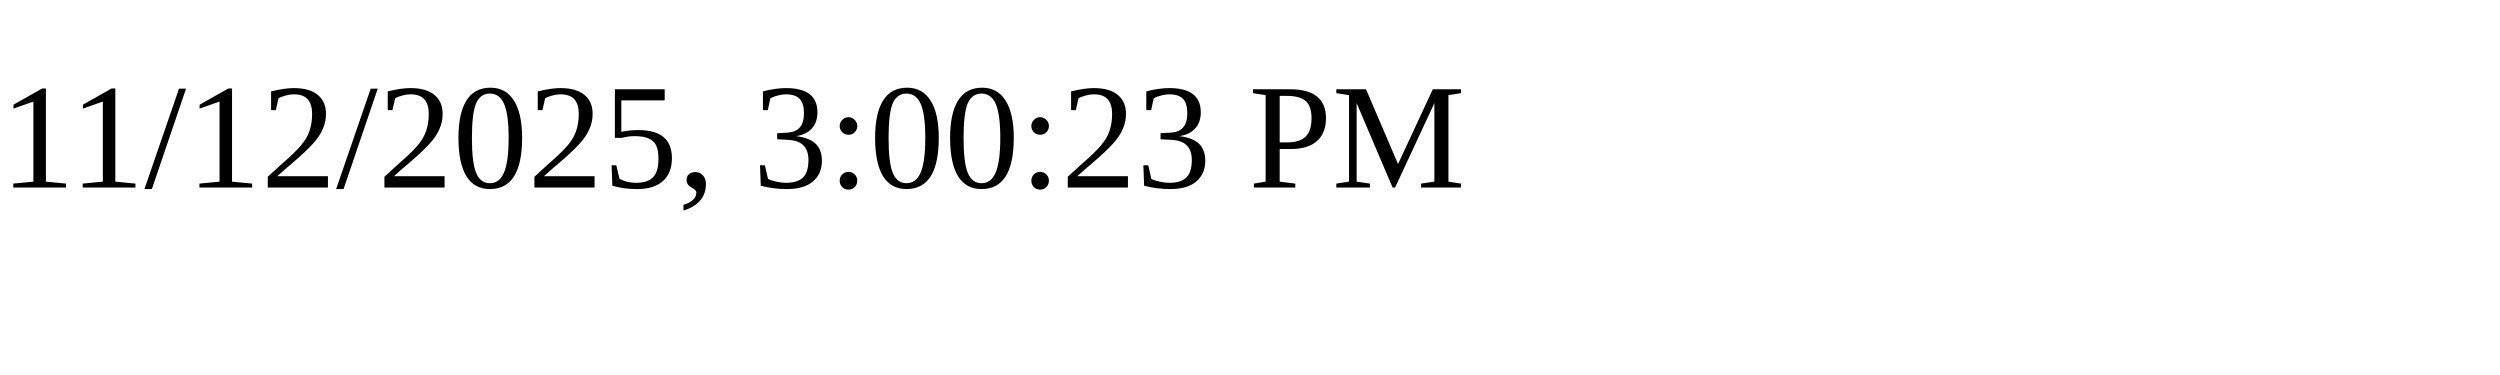
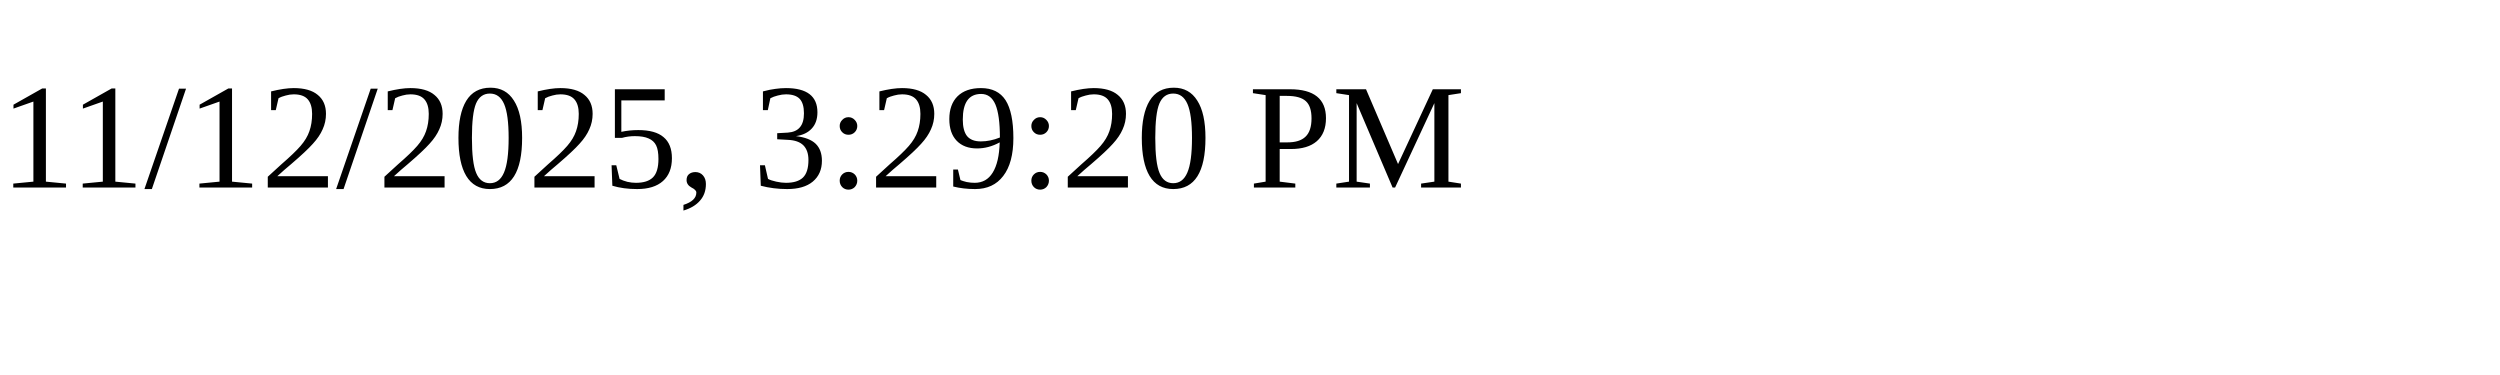
<svg xmlns="http://www.w3.org/2000/svg" height="30" width="200">
-   <text x="0" y="15">11/12/2025, 3:00:23 PM</text>
+   <text x="0" y="15">11/12/2025, 3:29:20 PM</text>
</svg>
